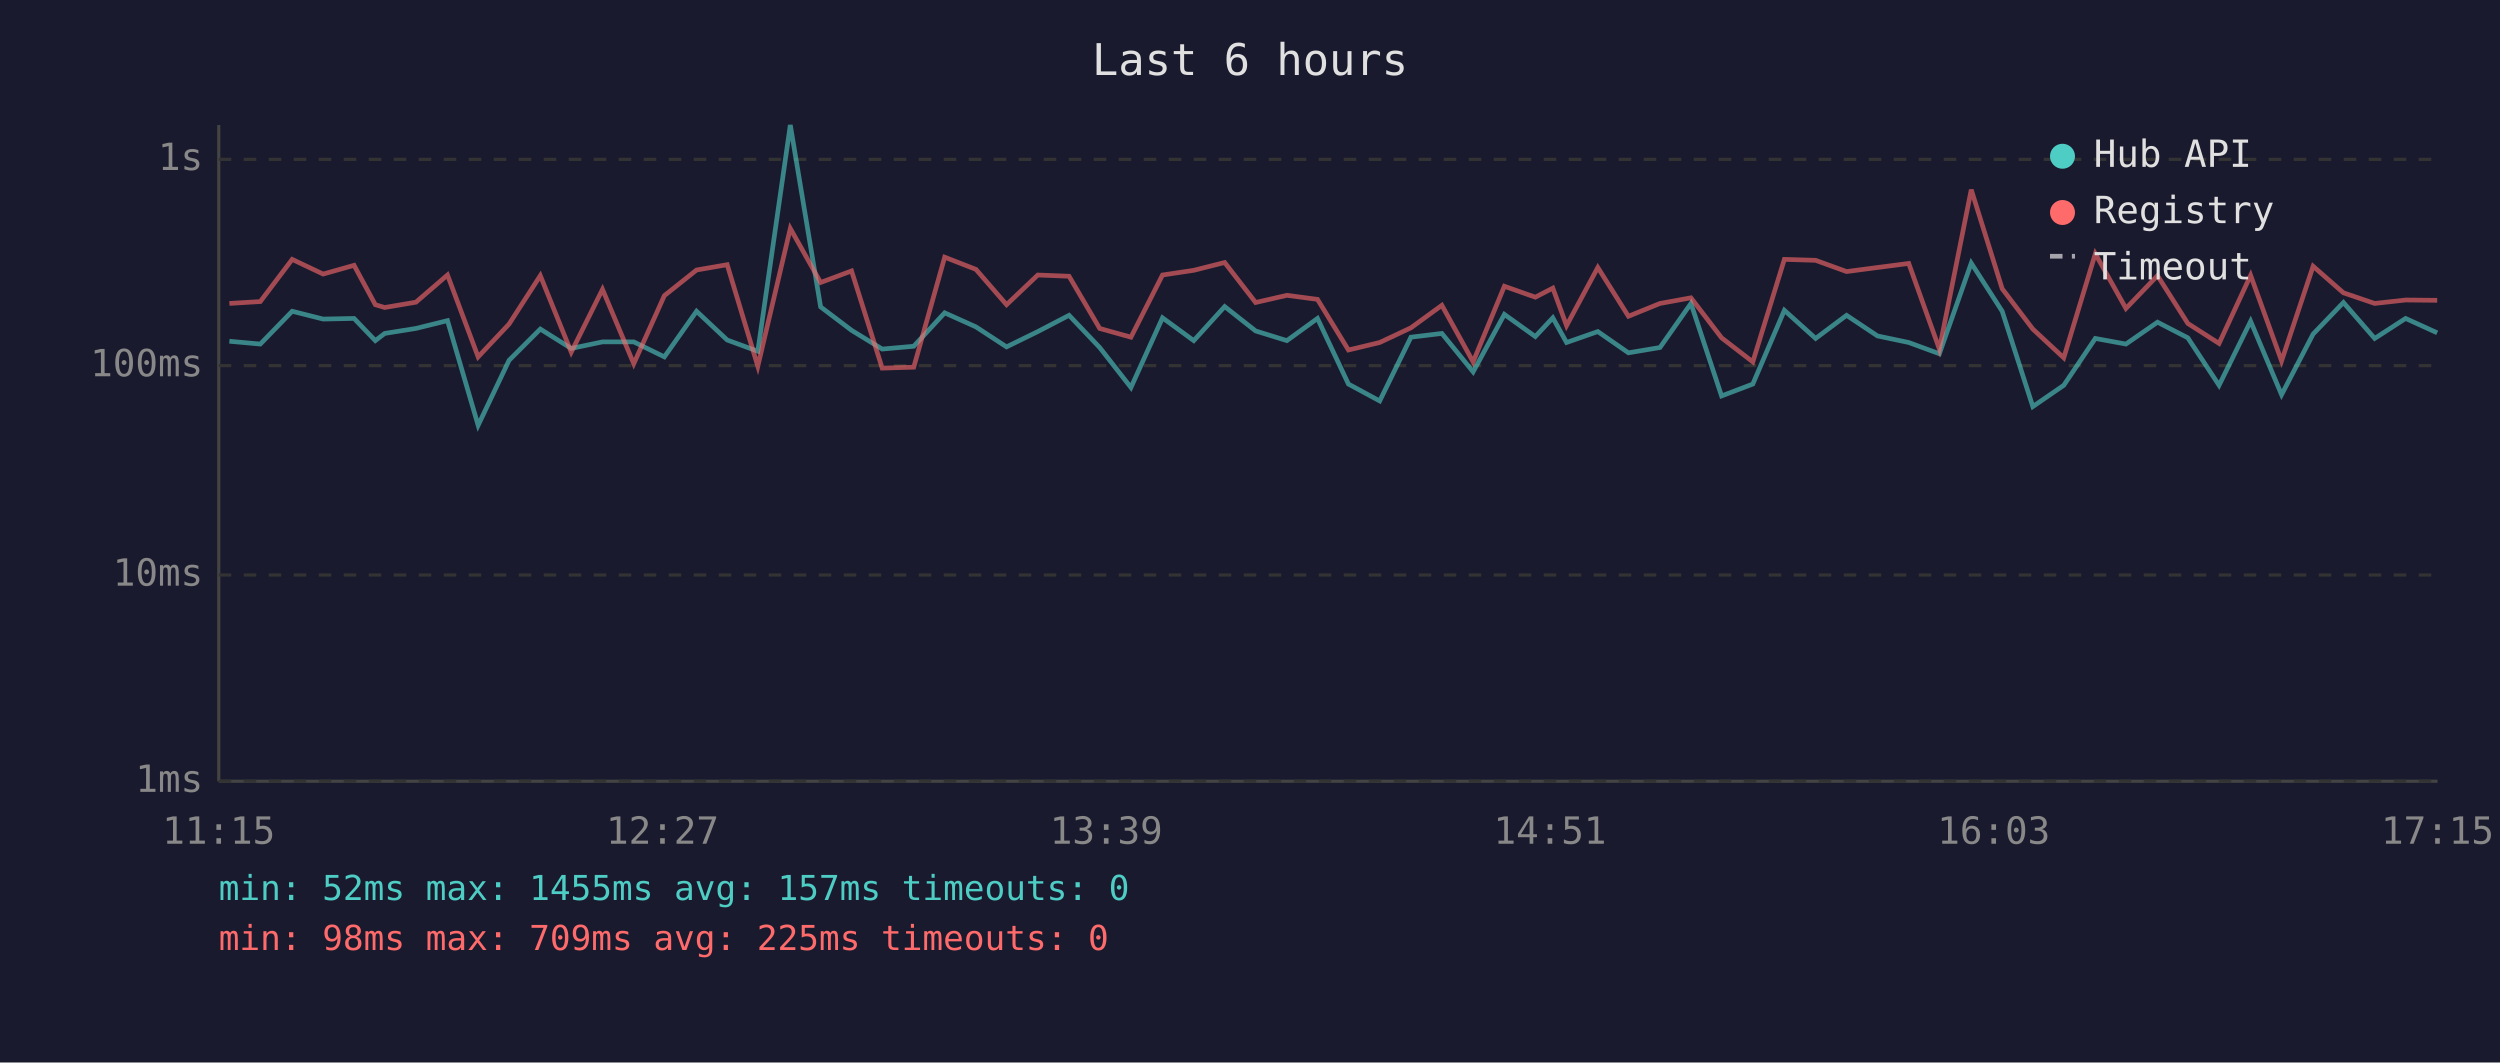
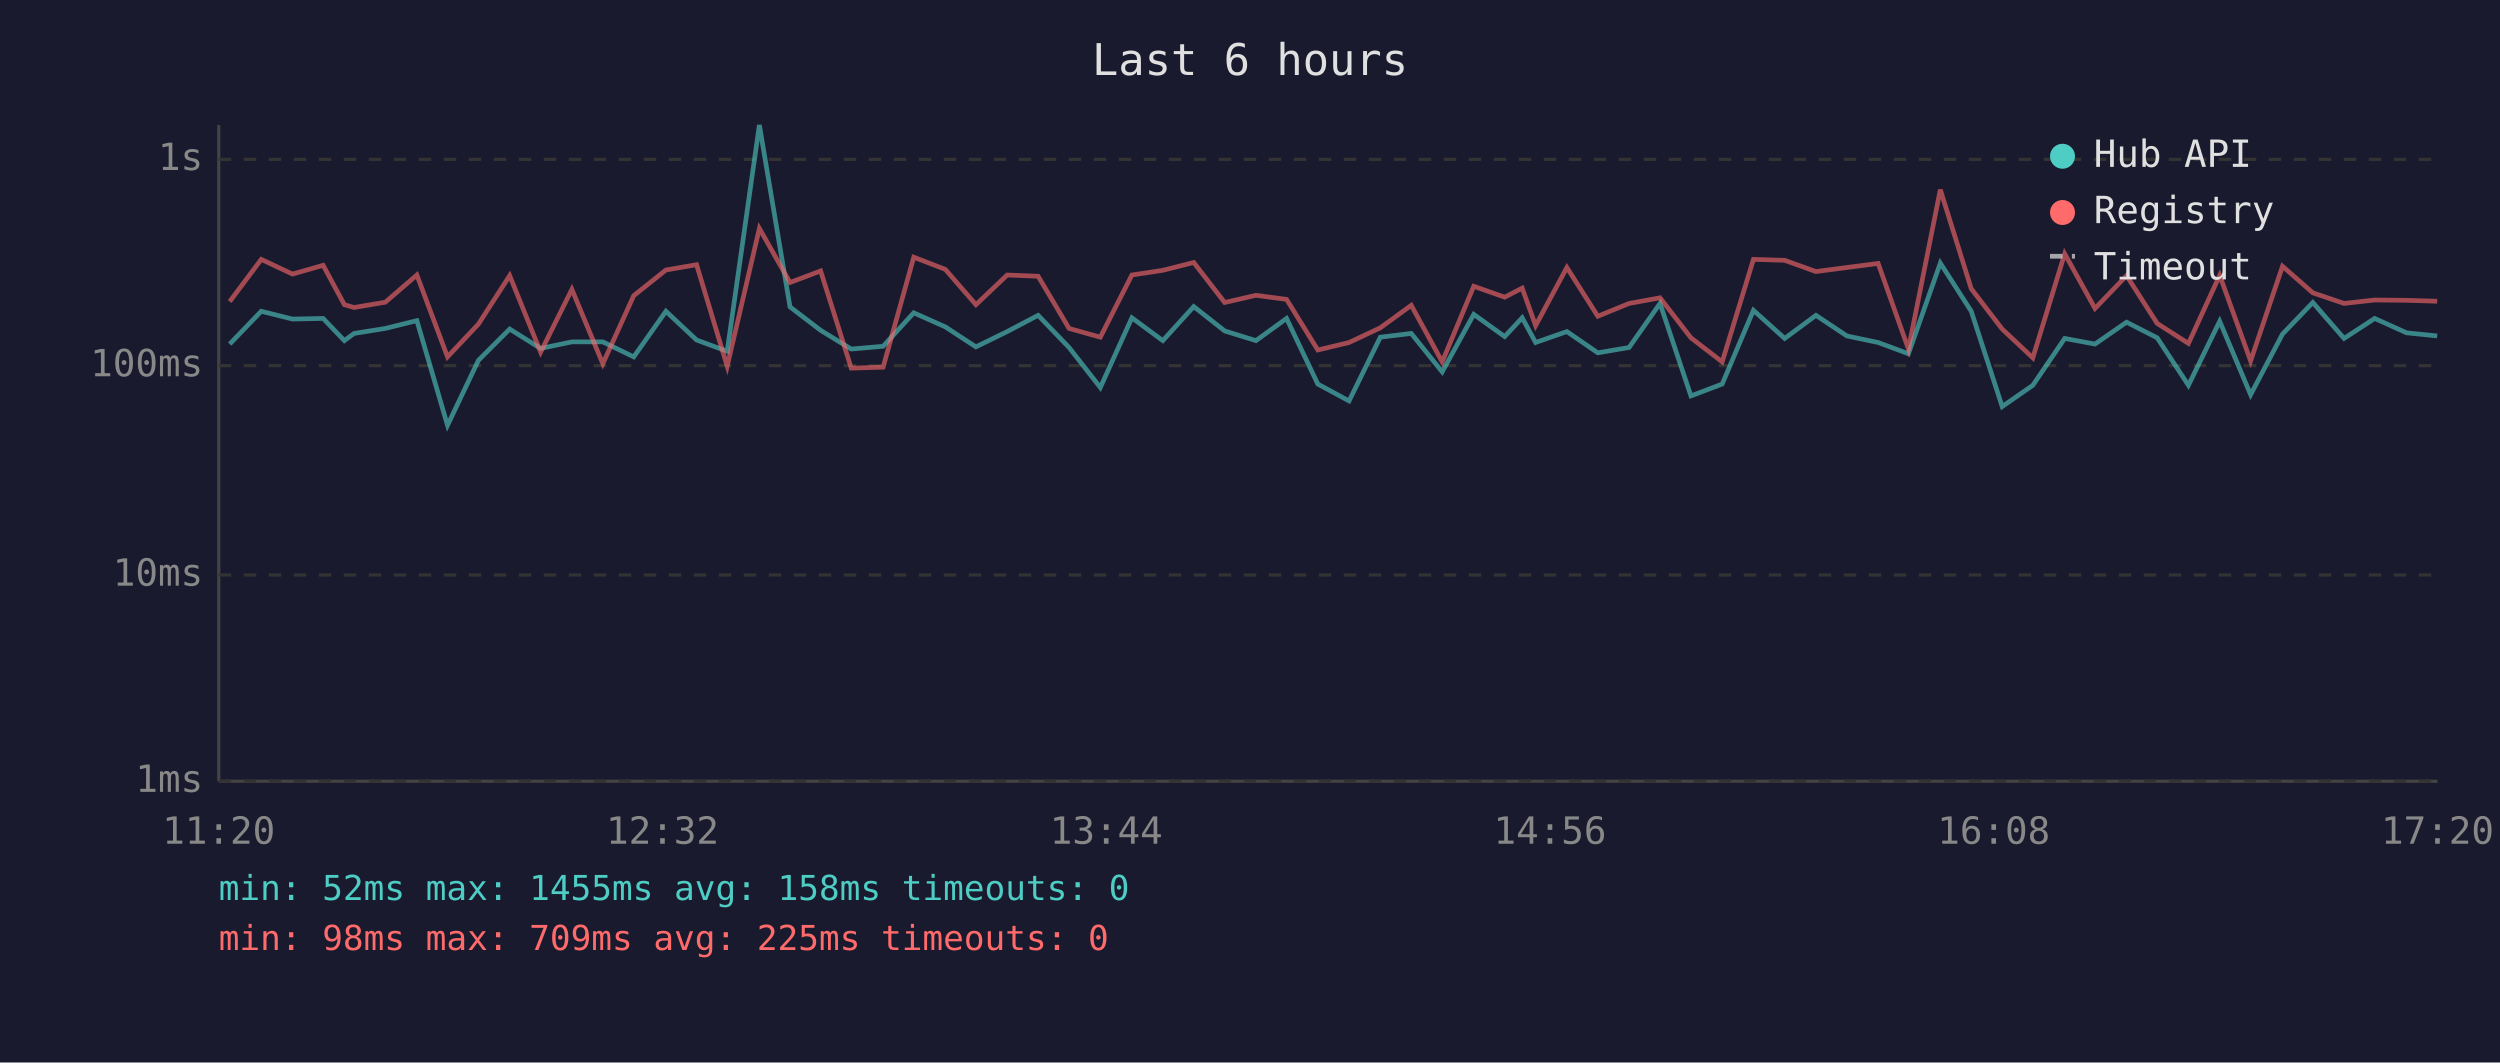
<svg xmlns="http://www.w3.org/2000/svg" viewBox="0 0 800 340" font-family="monospace" font-size="12">
  <rect width="800" height="340" fill="#1a1a2e" />
  <text x="400" y="24" fill="#e0e0e0" font-size="14" text-anchor="middle">Last 6 hours</text>
  <line x1="70" y1="40" x2="70" y2="250" stroke="#444" stroke-width="1" />
  <line x1="70" y1="250" x2="780" y2="250" stroke="#444" stroke-width="1" />
  <line x1="70" y1="250" x2="780" y2="250" stroke="#333" stroke-width="1" stroke-dasharray="4" />
  <text x="65" y="250" fill="#888" text-anchor="end" dominant-baseline="middle">1ms</text>
  <line x1="70" y1="184" x2="780" y2="184" stroke="#333" stroke-width="1" stroke-dasharray="4" />
  <text x="65" y="184" fill="#888" text-anchor="end" dominant-baseline="middle">10ms</text>
  <line x1="70" y1="117" x2="780" y2="117" stroke="#333" stroke-width="1" stroke-dasharray="4" />
  <text x="65" y="117" fill="#888" text-anchor="end" dominant-baseline="middle">100ms</text>
  <line x1="70" y1="51" x2="780" y2="51" stroke="#333" stroke-width="1" stroke-dasharray="4" />
  <text x="65" y="51" fill="#888" text-anchor="end" dominant-baseline="middle">1s</text>
-   <text x="70" y="270" fill="#888" text-anchor="middle">11:15</text>
-   <text x="212" y="270" fill="#888" text-anchor="middle">12:27</text>
-   <text x="354" y="270" fill="#888" text-anchor="middle">13:39</text>
-   <text x="496" y="270" fill="#888" text-anchor="middle">14:51</text>
-   <text x="638" y="270" fill="#888" text-anchor="middle">16:03</text>
-   <text x="780" y="270" fill="#888" text-anchor="middle">17:15</text>
-   <polyline points="73.4,109.2 83.3,110.1 93.5,99.6 103.4,102.1 113.3,101.9 120.1,109.0 123.1,106.7 133.1,105.1 143.2,102.6 153.0,136.1 162.9,115.3 172.9,105.3 182.8,111.5 192.8,109.4 202.8,109.4 212.6,114.2 222.9,99.6 232.7,108.8 242.5,112.4 252.9,40.0 262.6,98.2 272.5,105.7 282.3,111.7 292.4,110.8 302.3,100.1 312.3,104.6 322.1,111.0 332.1,106.1 342.1,100.9 351.9,111.2 361.9,124.0 372.0,101.7 382.0,109.0 391.9,98.1 401.8,105.9 411.8,109.0 421.6,101.9 431.5,122.9 441.5,128.3 451.5,107.9 461.4,106.7 471.4,119.0 481.4,100.6 491.3,107.7 496.9,101.7 501.3,109.6 511.3,106.1 521.1,112.9 531.2,111.2 541.1,97.1 550.9,126.7 560.9,122.9 571.0,99.3 581.0,108.3 590.9,100.9 600.8,107.5 610.8,109.6 620.6,113.2 630.8,84.2 640.7,99.6 650.5,130.1 660.4,123.3 670.5,108.3 680.3,110.1 690.4,103.1 700.1,108.1 710.1,123.3 720.2,102.8 730.1,126.3 740.2,106.9 749.9,96.8 759.9,108.3 769.8,101.9 779.9,106.5" fill="none" stroke="#4ecdc4" stroke-width="1.5" opacity="0.6" />
-   <polyline points="73.4,97.1 83.3,96.5 93.5,83.0 103.4,87.7 113.3,84.9 120.1,97.5 123.1,98.4 133.1,96.7 143.2,88.0 153.0,114.2 162.9,103.7 172.9,88.2 182.8,112.7 192.8,92.6 202.8,116.4 212.6,94.6 222.9,86.4 232.7,84.7 242.5,117.2 252.9,73.1 262.6,90.4 272.5,86.7 282.3,117.8 292.4,117.5 302.3,82.3 312.3,86.2 322.1,97.5 332.1,88.0 342.1,88.4 351.9,105.1 361.9,107.9 372.0,88.0 382.0,86.5 391.9,84.0 401.8,96.8 411.8,94.5 421.6,95.8 431.5,112.0 441.5,109.6 451.5,104.9 461.4,97.7 471.4,115.8 481.4,91.6 491.3,95.1 496.9,92.2 501.3,104.2 511.3,85.6 521.1,101.2 531.2,97.1 541.1,95.3 550.9,108.1 560.9,115.8 571.0,83.0 581.0,83.3 590.9,86.9 600.8,85.6 610.8,84.3 620.6,111.7 630.8,60.7 640.7,92.4 650.5,105.3 660.4,114.5 670.5,81.2 680.3,98.7 690.4,88.2 700.1,103.5 710.1,109.9 720.2,88.1 730.1,115.5 740.2,85.2 749.9,93.7 759.9,97.1 769.8,96.0 779.9,96.1" fill="none" stroke="#ff6b6b" stroke-width="1.5" opacity="0.6" />
+   <text x="70" y="270" fill="#888" text-anchor="middle">11:20</text>
+   <text x="212" y="270" fill="#888" text-anchor="middle">12:32</text>
+   <text x="354" y="270" fill="#888" text-anchor="middle">13:44</text>
+   <text x="496" y="270" fill="#888" text-anchor="middle">14:56</text>
+   <text x="638" y="270" fill="#888" text-anchor="middle">16:08</text>
+   <text x="780" y="270" fill="#888" text-anchor="middle">17:20</text>
+   <polyline points="73.5,110.1 83.6,99.6 93.6,102.1 103.4,101.9 110.2,109.0 113.3,106.7 123.3,105.1 133.4,102.6 143.2,136.1 153.1,115.3 163.1,105.3 173.0,111.5 183.0,109.4 192.9,109.4 202.8,114.2 213.1,99.6 222.9,108.8 232.7,112.4 243.0,40.0 252.8,98.2 262.6,105.7 272.4,111.7 282.6,110.8 292.4,100.1 302.5,104.6 312.3,111.0 322.3,106.1 332.2,100.9 342.1,111.2 352.1,124.0 362.2,101.7 372.1,109.0 382.0,98.1 391.9,105.9 401.9,109.0 411.7,101.9 421.7,122.9 431.7,128.3 441.7,107.9 451.6,106.7 461.5,119.0 471.6,100.6 481.5,107.7 487.1,101.7 491.4,109.6 501.4,106.1 511.3,112.9 521.3,111.2 531.2,97.1 541.1,126.7 551.1,122.9 561.1,99.3 571.1,108.3 581.1,100.9 591.0,107.5 601.0,109.6 610.7,113.2 620.9,84.2 630.8,99.6 640.7,130.1 650.5,123.3 660.7,108.3 670.4,110.1 680.5,103.1 690.3,108.1 700.3,123.3 710.3,102.8 720.2,126.3 730.4,106.9 740.1,96.8 750.1,108.3 759.9,101.9 770.1,106.5 779.9,107.5" fill="none" stroke="#4ecdc4" stroke-width="1.5" opacity="0.6" />
+   <polyline points="73.5,96.5 83.6,83.0 93.6,87.7 103.4,84.9 110.2,97.5 113.3,98.4 123.3,96.7 133.4,88.0 143.2,114.2 153.1,103.7 163.1,88.2 173.0,112.7 183.0,92.6 192.9,116.4 202.8,94.6 213.1,86.4 222.9,84.7 232.7,117.2 243.0,73.1 252.8,90.4 262.6,86.7 272.4,117.8 282.6,117.5 292.4,82.3 302.5,86.2 312.3,97.5 322.3,88.0 332.2,88.4 342.1,105.1 352.1,107.9 362.2,88.0 372.1,86.5 382.0,84.0 391.9,96.8 401.9,94.5 411.7,95.8 421.7,112.0 431.7,109.6 441.7,104.9 451.6,97.7 461.5,115.8 471.6,91.6 481.5,95.1 487.1,92.2 491.4,104.2 501.4,85.6 511.3,101.2 521.3,97.1 531.2,95.3 541.1,108.1 551.1,115.8 561.1,83.0 571.1,83.3 581.1,86.9 591.0,85.6 601.0,84.3 610.7,111.7 620.9,60.7 630.8,92.4 640.7,105.3 650.5,114.5 660.7,81.2 670.4,98.7 680.5,88.2 690.3,103.5 700.3,109.9 710.3,88.1 720.2,115.5 730.4,85.2 740.1,93.7 750.1,97.1 759.9,96.0 770.1,96.1 779.9,96.4" fill="none" stroke="#ff6b6b" stroke-width="1.5" opacity="0.6" />
  <circle cx="660" cy="50" r="4" fill="#4ecdc4" />
  <text x="670" y="50" fill="#e0e0e0" dominant-baseline="middle">Hub API</text>
  <circle cx="660" cy="68" r="4" fill="#ff6b6b" />
  <text x="670" y="68" fill="#e0e0e0" dominant-baseline="middle">Registry</text>
  <line x1="656" y1="82" x2="664" y2="82" stroke="#e0e0e0" stroke-width="1.5" stroke-dasharray="4,3" opacity="0.7" />
  <text x="670" y="86" fill="#e0e0e0" dominant-baseline="middle">Timeout</text>
-   <text x="70" y="288" fill="#4ecdc4" font-size="11">min: 52ms  max: 1455ms  avg: 157ms  timeouts: 0</text>
+   <text x="70" y="288" fill="#4ecdc4" font-size="11">min: 52ms  max: 1455ms  avg: 158ms  timeouts: 0</text>
  <text x="70" y="304" fill="#ff6b6b" font-size="11">min: 98ms  max: 709ms  avg: 225ms  timeouts: 0</text>
</svg>
